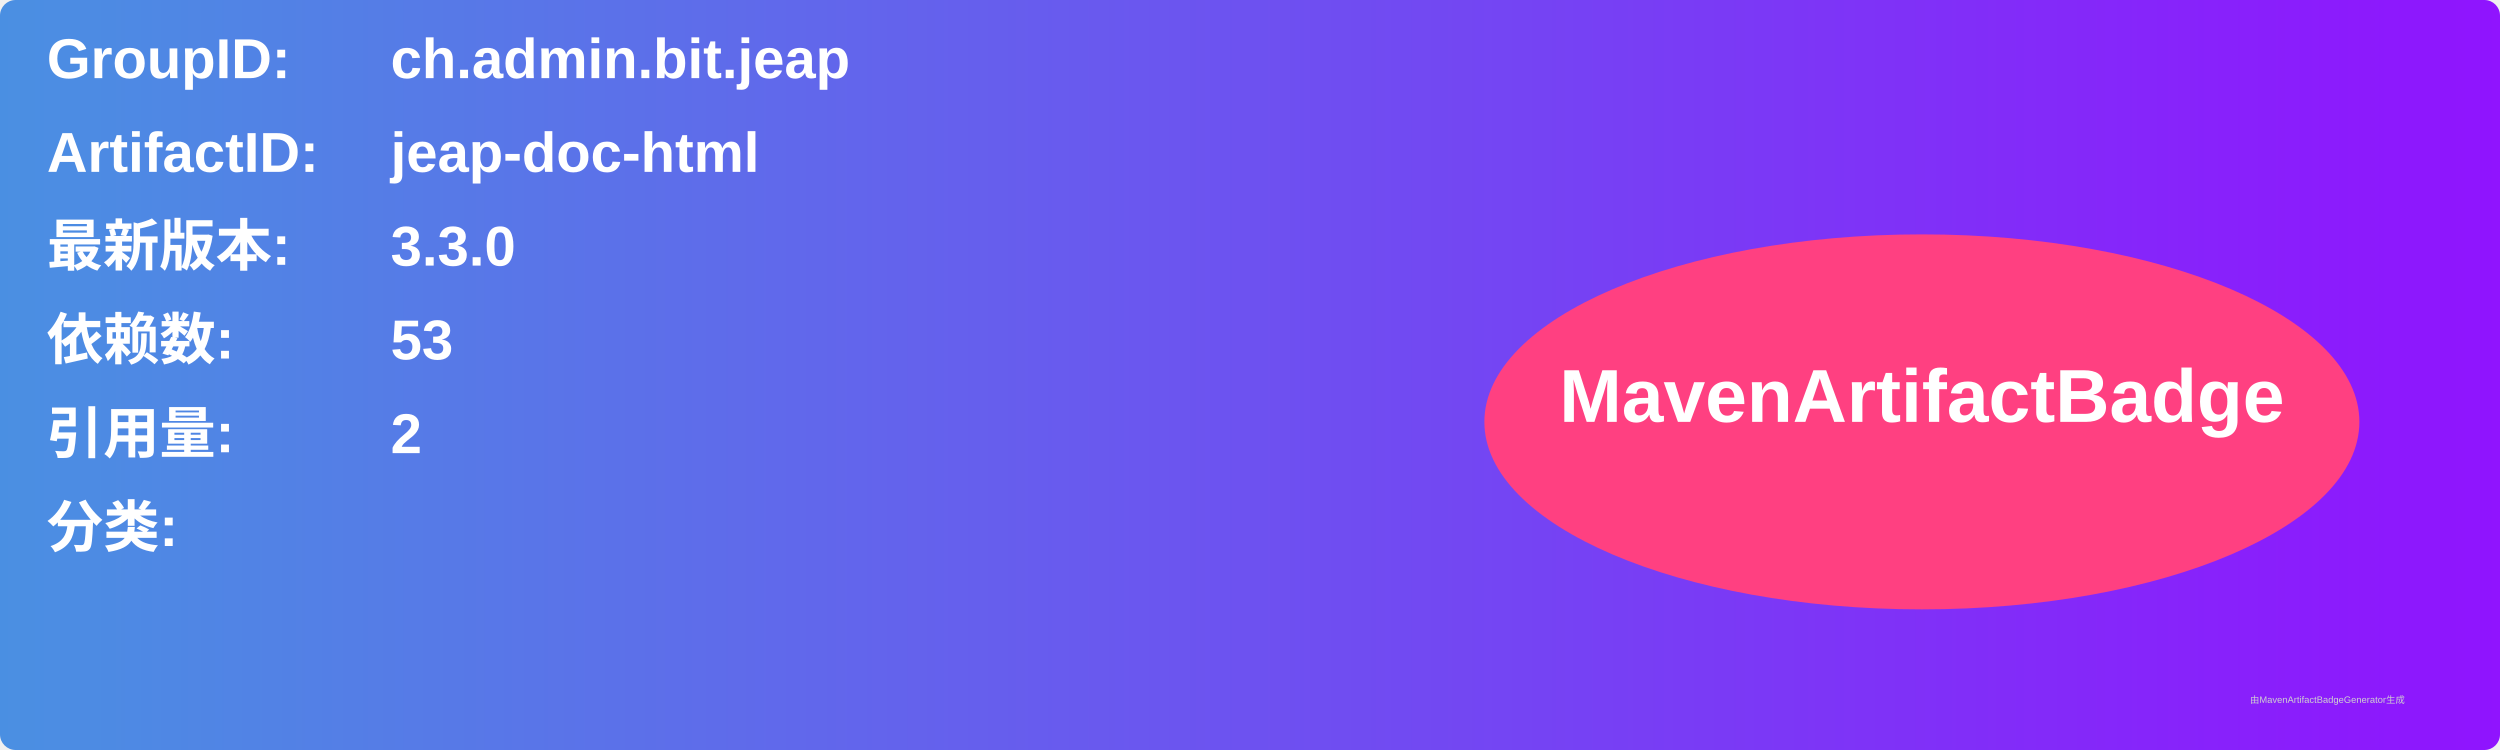
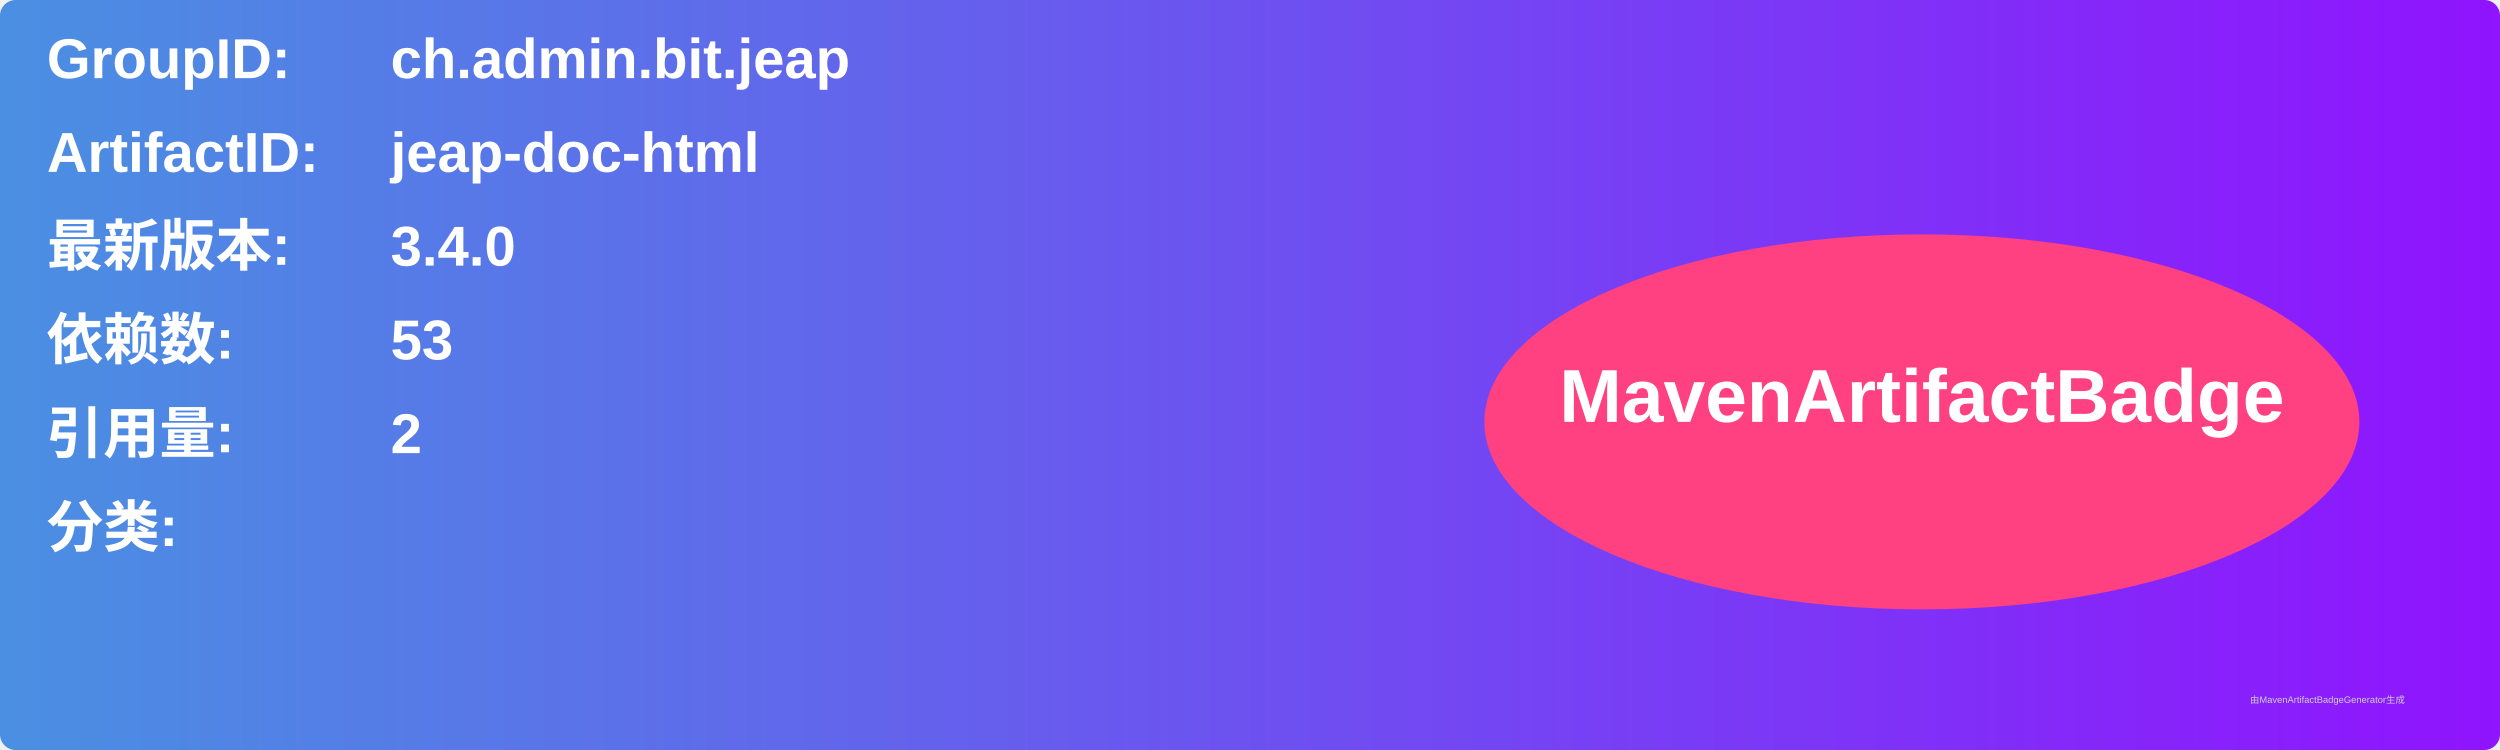
<svg xmlns="http://www.w3.org/2000/svg" width="800" height="240" viewBox="0 0 800 240">
  <linearGradient id="grad" x1="0%" y1="0%" x2="100%" y2="0%">
    <stop offset="0%" stop-color="#4a90e2" />
    <stop offset="100%" stop-color="#9013fe" />
  </linearGradient>
  <rect width="100%" height="100%" rx="5" ry="5" fill="url(#grad)" />
  <g transform="translate(15, 15)">
    <text x="0" y="10" font-family="Arial" font-size="18" fill="white" font-weight="bold" width="260">GroupID:</text>
    <text x="110" y="10" font-family="Arial" font-size="18" fill="white" font-weight="bold" width="460">ch.admin.bit.jeap</text>
    <text x="0" y="40" font-family="Arial" font-size="18" fill="white" font-weight="bold" width="260">ArtifactID:</text>
    <text x="110" y="40" font-family="Arial" font-size="18" fill="white" font-weight="bold" width="460">jeap-doc-html</text>
    <text x="0" y="70" font-family="Arial" font-size="18" fill="white" font-weight="bold">最新版本:</text>
    <text x="110" y="70" font-family="Arial" font-size="18" fill="white" font-weight="bold">
-       <tspan font-weight="bold">3.3.0</tspan>
+       <tspan font-weight="bold">3.4.0</tspan>
    </text>
    <text x="0" y="100" font-family="Arial" font-size="18" fill="white" font-weight="bold">依赖数: </text>
    <text x="110" y="100" font-family="Arial" font-size="18" fill="white">
      <tspan font-weight="bold">53</tspan>
    </text>
    <text x="0" y="130" font-family="Arial" font-size="18" fill="white" font-weight="bold">引用量: </text>
    <text x="110" y="130" font-family="Arial" font-size="18" fill="white">
      <tspan font-weight="bold">2</tspan>
    </text>
    <text x="0" y="160" font-family="Arial" font-size="18" fill="white" font-weight="bold">分类:</text>
    <text x="10" y="190" font-family="Arial" font-size="10" fill="white">
      <tspan font-weight="bold" />
    </text>
    <ellipse cx="600" cy="120" rx="140" ry="60" fill="#ff4081" />
    <text x="600" y="120" text-anchor="middle" font-family="Arial" font-size="24" fill="white" font-weight="bold">MavenArtifactBadge</text>
  </g>
  <text x="720" y="225" font-family="Arial" font-size="3" fill="#d0d0d0">由MavenArtifactBadgeGenerator生成</text>
</svg>
